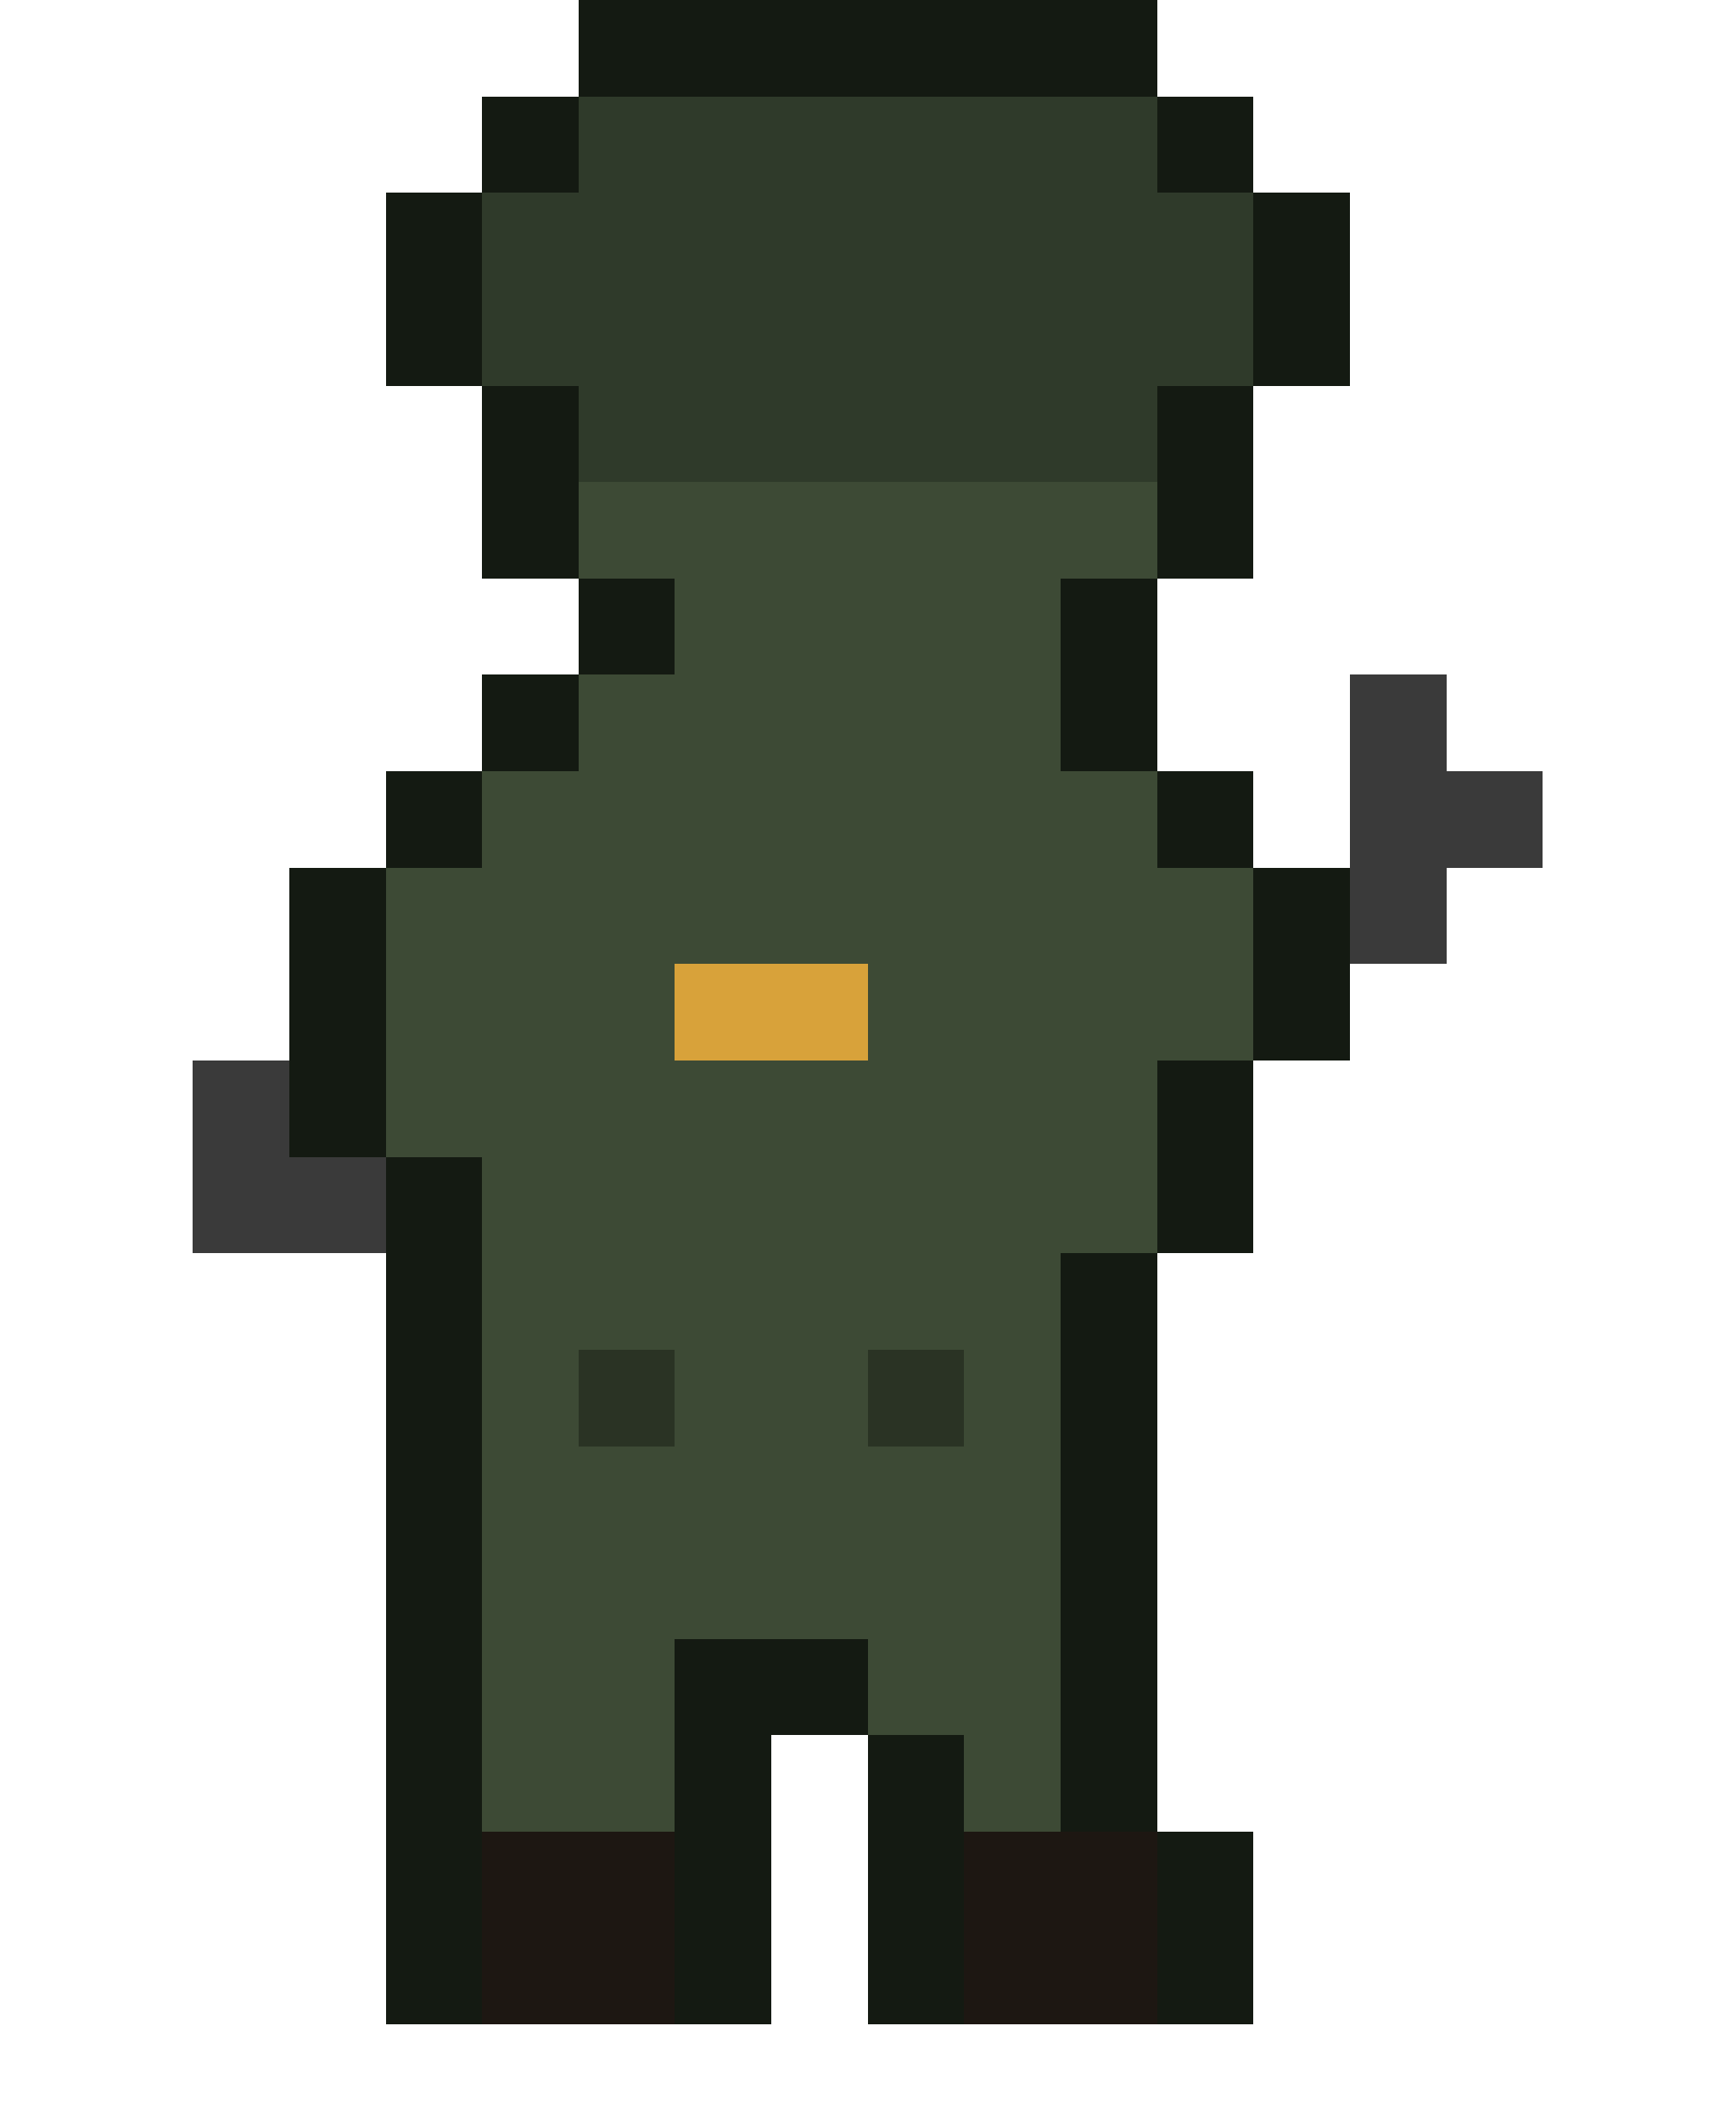
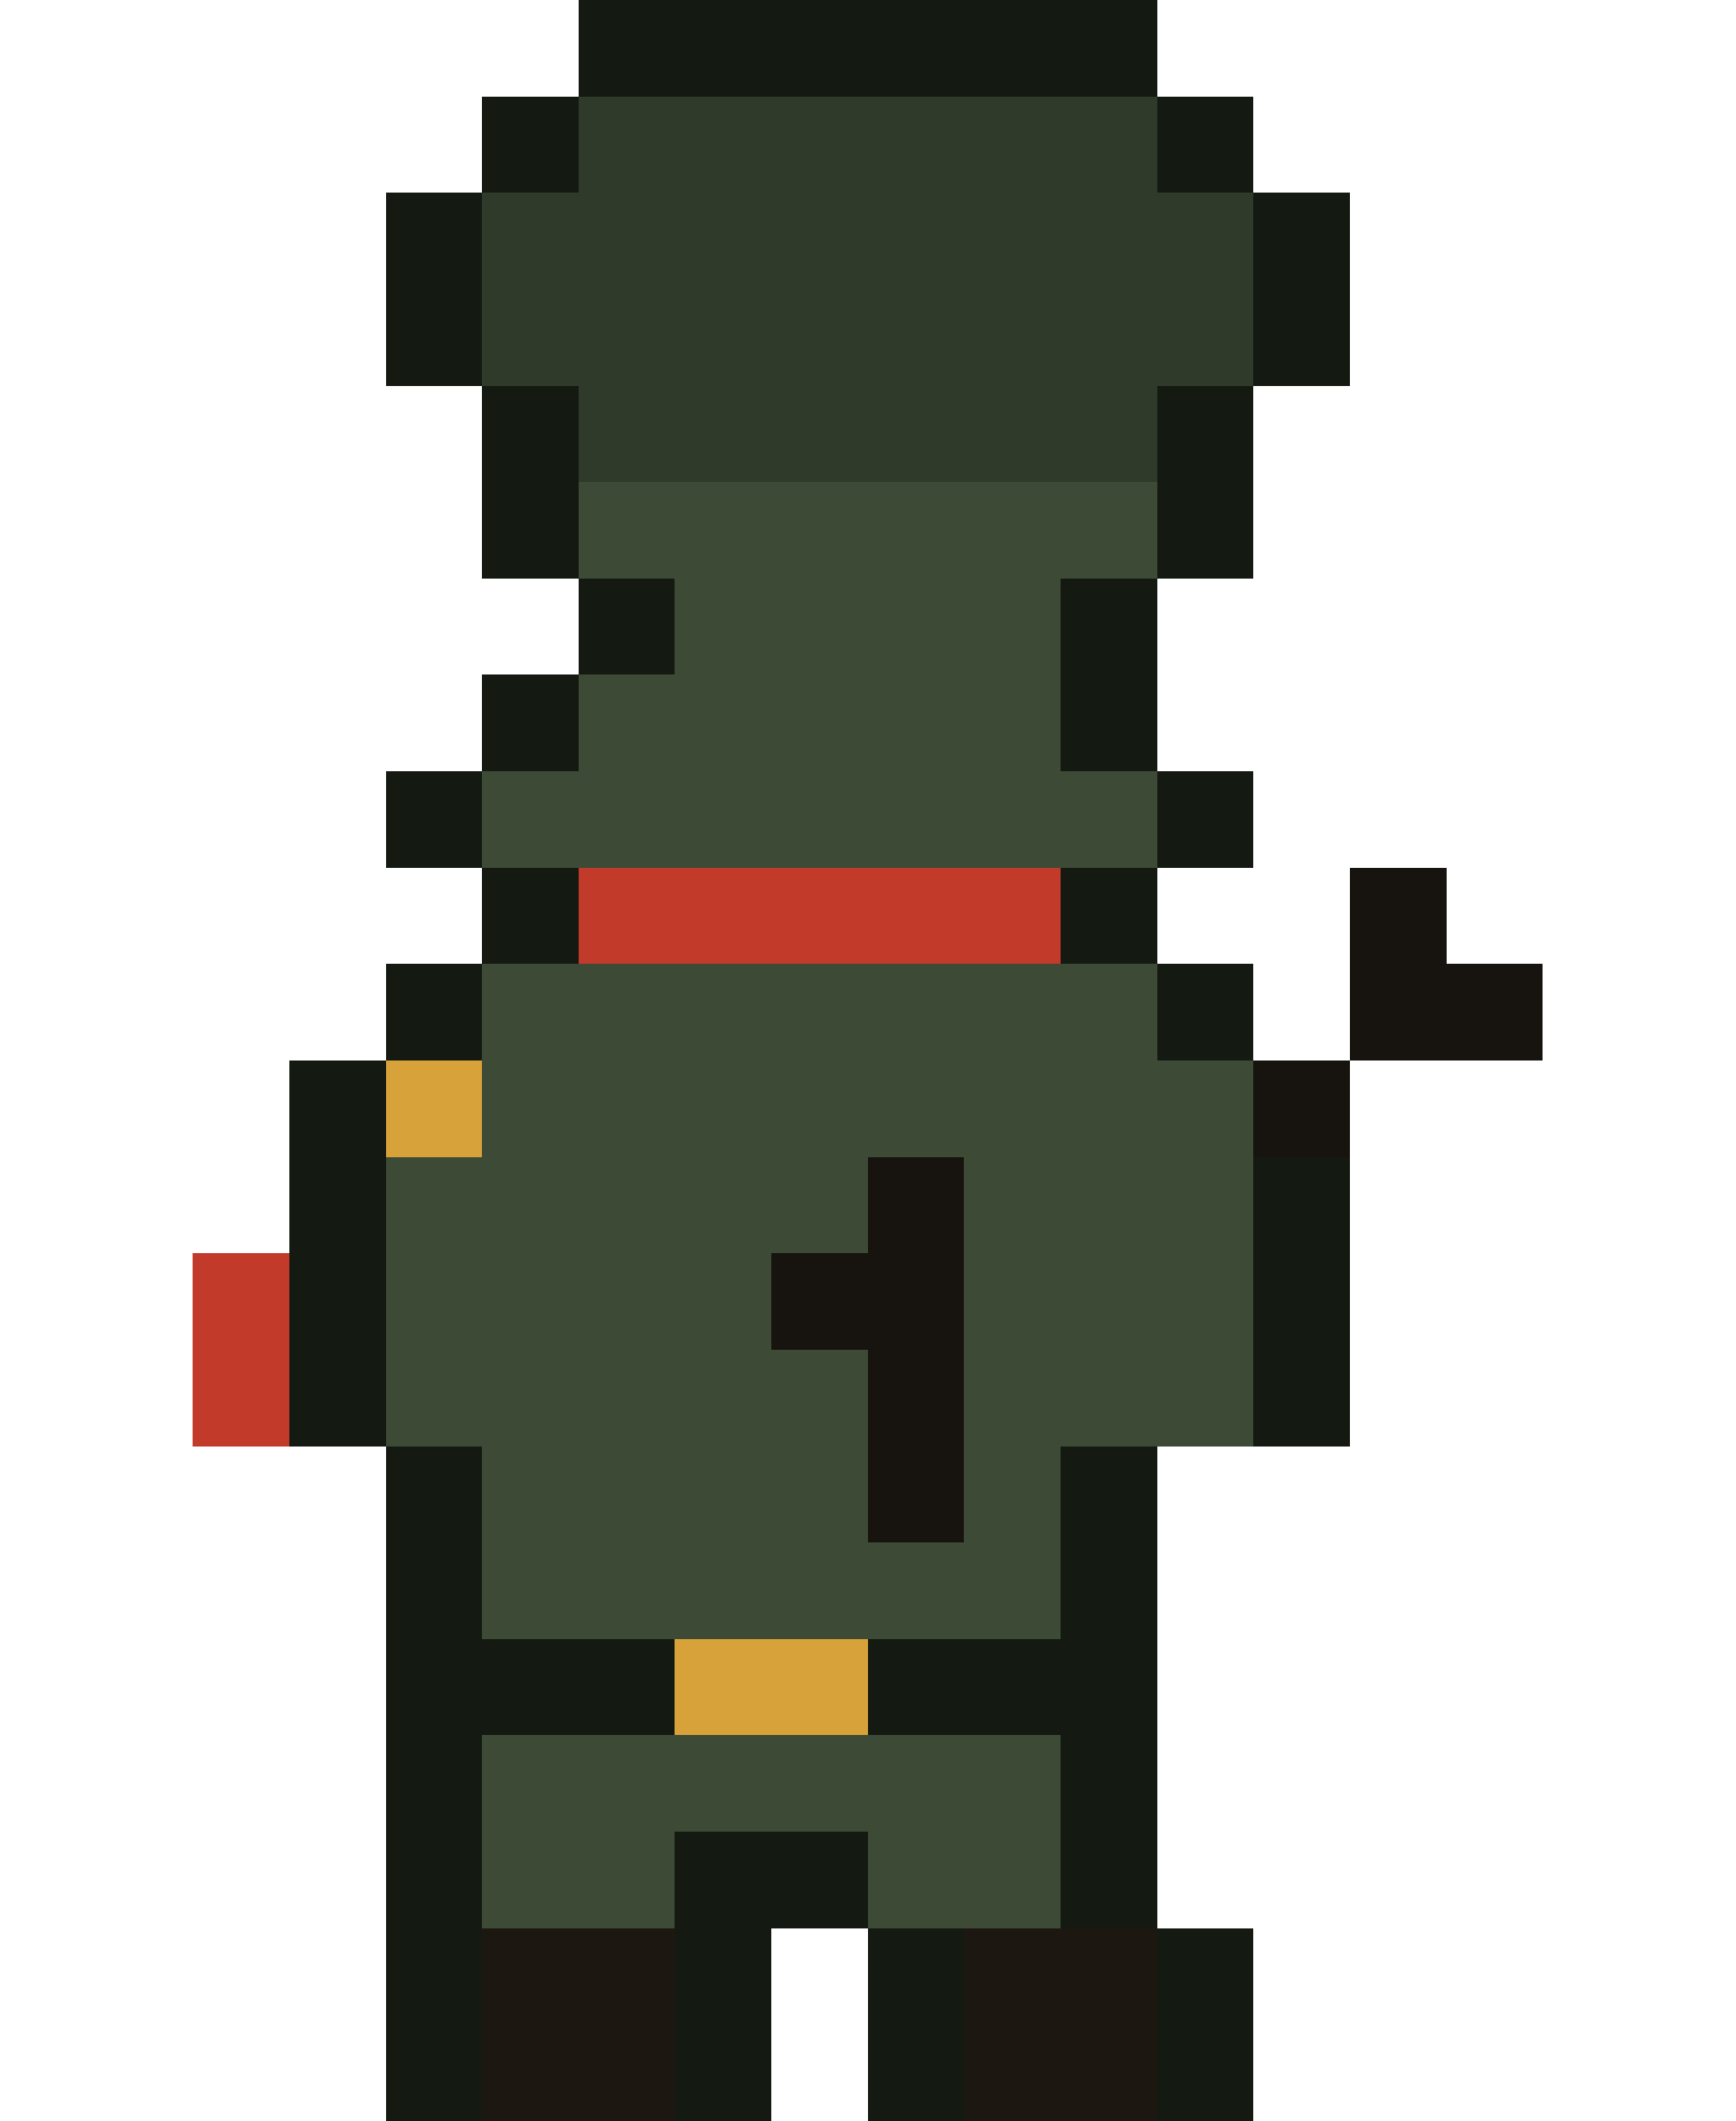
<svg xmlns="http://www.w3.org/2000/svg" width="18" height="22" viewBox="0 0 18 22" shape-rendering="crispEdges">
  <rect x="6" y="0" width="6" height="1" fill="#141a12" />
  <rect x="5" y="1" width="1" height="1" fill="#141a12" />
  <rect x="6" y="1" width="6" height="1" fill="#2f3a2a" />
  <rect x="12" y="1" width="1" height="1" fill="#141a12" />
  <rect x="4" y="2" width="1" height="1" fill="#141a12" />
  <rect x="5" y="2" width="8" height="1" fill="#2f3a2a" />
  <rect x="13" y="2" width="1" height="1" fill="#141a12" />
  <rect x="4" y="3" width="1" height="1" fill="#141a12" />
  <rect x="5" y="3" width="8" height="1" fill="#2f3a2a" />
  <rect x="13" y="3" width="1" height="1" fill="#141a12" />
  <rect x="5" y="4" width="1" height="1" fill="#141a12" />
  <rect x="6" y="4" width="6" height="1" fill="#2f3a2a" />
  <rect x="12" y="4" width="1" height="1" fill="#141a12" />
  <rect x="5" y="5" width="1" height="1" fill="#141a12" />
  <rect x="6" y="5" width="6" height="1" fill="#3d4a35" />
  <rect x="12" y="5" width="1" height="1" fill="#141a12" />
  <rect x="6" y="6" width="1" height="1" fill="#141a12" />
  <rect x="7" y="6" width="4" height="1" fill="#3d4a35" />
  <rect x="11" y="6" width="1" height="1" fill="#141a12" />
  <rect x="5" y="7" width="1" height="1" fill="#141a12" />
  <rect x="6" y="7" width="5" height="1" fill="#3d4a35" />
  <rect x="11" y="7" width="1" height="1" fill="#141a12" />
-   <rect x="14" y="7" width="1" height="1" fill="#3a3a3a" />
  <rect x="4" y="8" width="1" height="1" fill="#141a12" />
  <rect x="5" y="8" width="7" height="1" fill="#3d4a35" />
  <rect x="12" y="8" width="1" height="1" fill="#141a12" />
-   <rect x="14" y="8" width="2" height="1" fill="#3a3a3a" />
-   <rect x="3" y="9" width="1" height="1" fill="#141a12" />
-   <rect x="4" y="9" width="9" height="1" fill="#3d4a35" />
-   <rect x="13" y="9" width="1" height="1" fill="#141a12" />
-   <rect x="14" y="9" width="1" height="1" fill="#3a3a3a" />
-   <rect x="3" y="10" width="1" height="1" fill="#141a12" />
-   <rect x="4" y="10" width="3" height="1" fill="#3d4a35" />
-   <rect x="7" y="10" width="2" height="1" fill="#d8a23a" />
-   <rect x="9" y="10" width="4" height="1" fill="#3d4a35" />
-   <rect x="13" y="10" width="1" height="1" fill="#141a12" />
-   <rect x="2" y="11" width="1" height="1" fill="#3a3a3a" />
+   <rect x="5" y="9" width="1" height="1" fill="#141a12" />
+   <rect x="6" y="9" width="5" height="1" fill="#c23b2a" />
+   <rect x="11" y="9" width="1" height="1" fill="#141a12" />
+   <rect x="14" y="9" width="1" height="1" fill="#17130f" />
+   <rect x="4" y="10" width="1" height="1" fill="#141a12" />
+   <rect x="5" y="10" width="7" height="1" fill="#3d4a35" />
+   <rect x="12" y="10" width="1" height="1" fill="#141a12" />
+   <rect x="14" y="10" width="2" height="1" fill="#17130f" />
  <rect x="3" y="11" width="1" height="1" fill="#141a12" />
-   <rect x="4" y="11" width="8" height="1" fill="#3d4a35" />
-   <rect x="12" y="11" width="1" height="1" fill="#141a12" />
-   <rect x="2" y="12" width="2" height="1" fill="#3a3a3a" />
-   <rect x="4" y="12" width="1" height="1" fill="#141a12" />
-   <rect x="5" y="12" width="7" height="1" fill="#3d4a35" />
-   <rect x="12" y="12" width="1" height="1" fill="#141a12" />
-   <rect x="4" y="13" width="1" height="1" fill="#141a12" />
-   <rect x="5" y="13" width="6" height="1" fill="#3d4a35" />
-   <rect x="11" y="13" width="1" height="1" fill="#141a12" />
-   <rect x="4" y="14" width="1" height="1" fill="#141a12" />
-   <rect x="5" y="14" width="1" height="1" fill="#3d4a35" />
-   <rect x="6" y="14" width="1" height="1" fill="#2a3324" />
-   <rect x="7" y="14" width="2" height="1" fill="#3d4a35" />
-   <rect x="9" y="14" width="1" height="1" fill="#2a3324" />
-   <rect x="10" y="14" width="1" height="1" fill="#3d4a35" />
-   <rect x="11" y="14" width="1" height="1" fill="#141a12" />
+   <rect x="4" y="11" width="1" height="1" fill="#d8a23a" />
+   <rect x="5" y="11" width="8" height="1" fill="#3d4a35" />
+   <rect x="13" y="11" width="1" height="1" fill="#17130f" />
+   <rect x="3" y="12" width="1" height="1" fill="#141a12" />
+   <rect x="4" y="12" width="5" height="1" fill="#3d4a35" />
+   <rect x="9" y="12" width="1" height="1" fill="#17130f" />
+   <rect x="10" y="12" width="3" height="1" fill="#3d4a35" />
+   <rect x="13" y="12" width="1" height="1" fill="#141a12" />
+   <rect x="2" y="13" width="1" height="1" fill="#c23b2a" />
+   <rect x="3" y="13" width="1" height="1" fill="#141a12" />
+   <rect x="4" y="13" width="4" height="1" fill="#3d4a35" />
+   <rect x="8" y="13" width="2" height="1" fill="#17130f" />
+   <rect x="10" y="13" width="3" height="1" fill="#3d4a35" />
+   <rect x="13" y="13" width="1" height="1" fill="#141a12" />
+   <rect x="2" y="14" width="1" height="1" fill="#c23b2a" />
+   <rect x="3" y="14" width="1" height="1" fill="#141a12" />
+   <rect x="4" y="14" width="5" height="1" fill="#3d4a35" />
+   <rect x="9" y="14" width="1" height="1" fill="#17130f" />
+   <rect x="10" y="14" width="3" height="1" fill="#3d4a35" />
+   <rect x="13" y="14" width="1" height="1" fill="#141a12" />
  <rect x="4" y="15" width="1" height="1" fill="#141a12" />
-   <rect x="5" y="15" width="6" height="1" fill="#3d4a35" />
+   <rect x="5" y="15" width="4" height="1" fill="#3d4a35" />
+   <rect x="9" y="15" width="1" height="1" fill="#17130f" />
+   <rect x="10" y="15" width="1" height="1" fill="#3d4a35" />
  <rect x="11" y="15" width="1" height="1" fill="#141a12" />
  <rect x="4" y="16" width="1" height="1" fill="#141a12" />
  <rect x="5" y="16" width="6" height="1" fill="#3d4a35" />
  <rect x="11" y="16" width="1" height="1" fill="#141a12" />
-   <rect x="4" y="17" width="1" height="1" fill="#141a12" />
-   <rect x="5" y="17" width="2" height="1" fill="#3d4a35" />
-   <rect x="7" y="17" width="2" height="1" fill="#141a12" />
-   <rect x="9" y="17" width="2" height="1" fill="#3d4a35" />
-   <rect x="11" y="17" width="1" height="1" fill="#141a12" />
+   <rect x="4" y="17" width="3" height="1" fill="#141a12" />
+   <rect x="7" y="17" width="2" height="1" fill="#d8a23a" />
+   <rect x="9" y="17" width="3" height="1" fill="#141a12" />
  <rect x="4" y="18" width="1" height="1" fill="#141a12" />
-   <rect x="5" y="18" width="2" height="1" fill="#3d4a35" />
-   <rect x="7" y="18" width="1" height="1" fill="#141a12" />
-   <rect x="9" y="18" width="1" height="1" fill="#141a12" />
-   <rect x="10" y="18" width="1" height="1" fill="#3d4a35" />
+   <rect x="5" y="18" width="6" height="1" fill="#3d4a35" />
  <rect x="11" y="18" width="1" height="1" fill="#141a12" />
  <rect x="4" y="19" width="1" height="1" fill="#141a12" />
-   <rect x="5" y="19" width="2" height="1" fill="#1d1712" />
-   <rect x="7" y="19" width="1" height="1" fill="#141a12" />
-   <rect x="9" y="19" width="1" height="1" fill="#141a12" />
-   <rect x="10" y="19" width="2" height="1" fill="#1d1712" />
-   <rect x="12" y="19" width="1" height="1" fill="#141a12" />
+   <rect x="5" y="19" width="2" height="1" fill="#3d4a35" />
+   <rect x="7" y="19" width="2" height="1" fill="#141a12" />
+   <rect x="9" y="19" width="2" height="1" fill="#3d4a35" />
+   <rect x="11" y="19" width="1" height="1" fill="#141a12" />
  <rect x="4" y="20" width="1" height="1" fill="#141a12" />
  <rect x="5" y="20" width="2" height="1" fill="#1d1712" />
  <rect x="7" y="20" width="1" height="1" fill="#141a12" />
  <rect x="9" y="20" width="1" height="1" fill="#141a12" />
  <rect x="10" y="20" width="2" height="1" fill="#1d1712" />
  <rect x="12" y="20" width="1" height="1" fill="#141a12" />
+   <rect x="4" y="21" width="1" height="1" fill="#141a12" />
+   <rect x="5" y="21" width="2" height="1" fill="#1d1712" />
+   <rect x="7" y="21" width="1" height="1" fill="#141a12" />
+   <rect x="9" y="21" width="1" height="1" fill="#141a12" />
+   <rect x="10" y="21" width="2" height="1" fill="#1d1712" />
+   <rect x="12" y="21" width="1" height="1" fill="#141a12" />
</svg>
